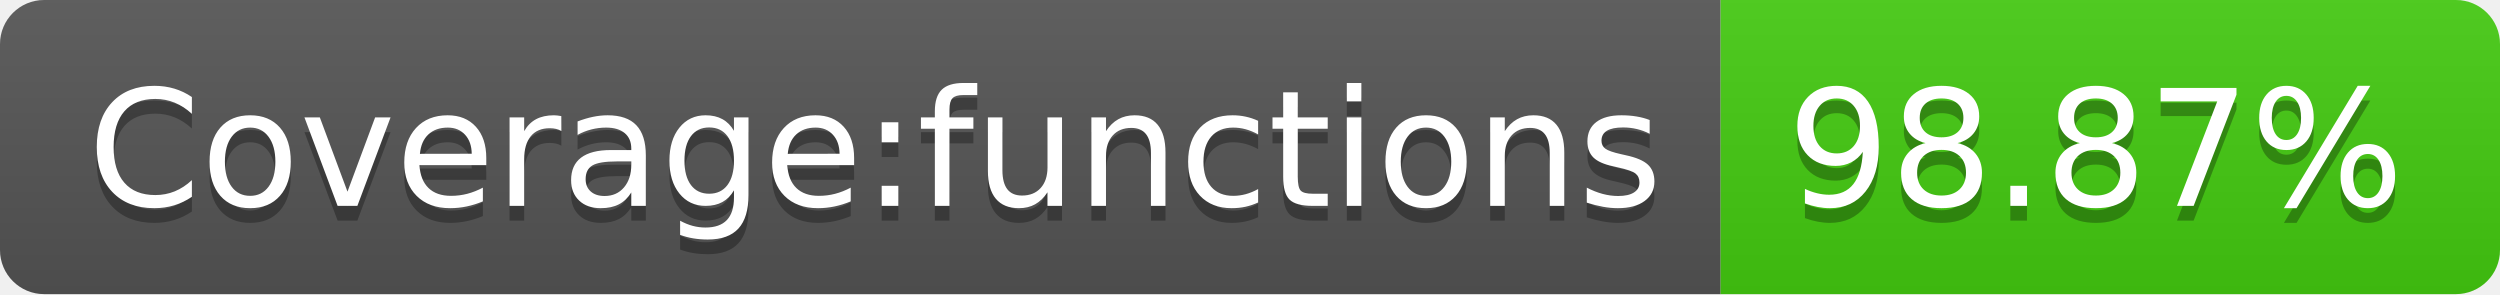
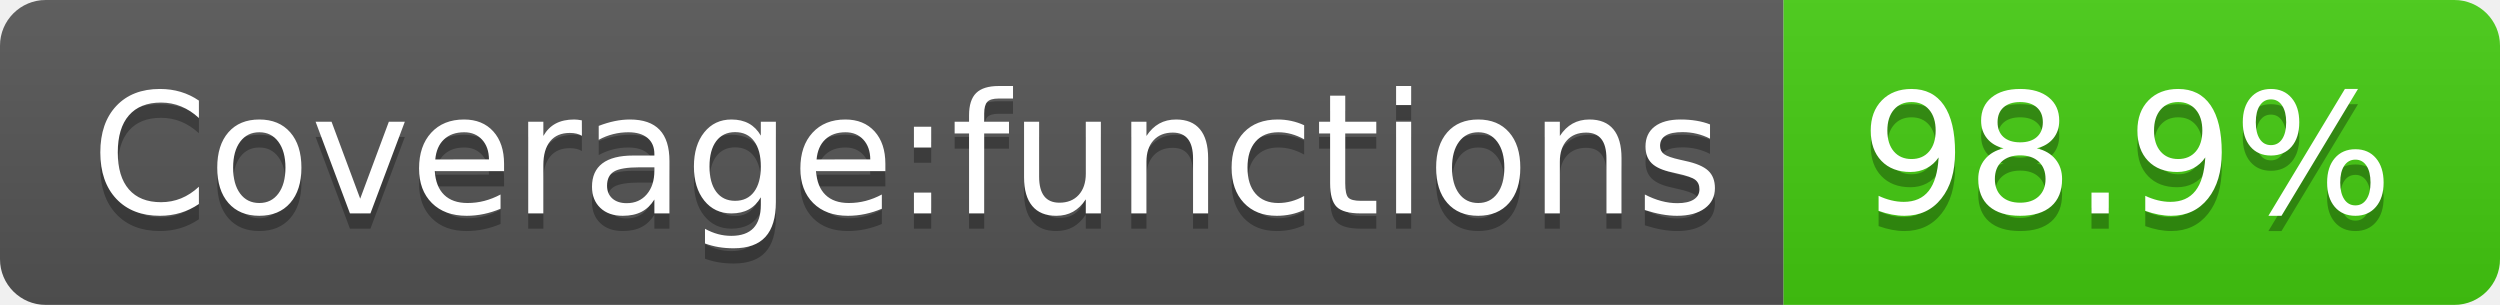
- <svg xmlns="http://www.w3.org/2000/svg" width="170" height="20" role="img" aria-label="Coverage:functions: 98.87%">
+ <svg xmlns="http://www.w3.org/2000/svg" width="164" height="20" role="img" aria-label="Coverage:functions: 98.9%">
  <linearGradient id="s" x2="0" y2="100%">
    <stop offset="0" stop-color="#bbb" stop-opacity=".1" />
    <stop offset="1" stop-opacity=".1" />
  </linearGradient>
  <clipPath id="r">
-     <rect width="170" height="20" rx="3" fill="#fff" />
+     <rect width="164" height="20" rx="3" fill="#fff" />
  </clipPath>
  <g clip-path="url(#r)">
    <rect width="117" height="20" fill="#555" />
-     <rect x="117" width="53" height="20" fill="#4c1" />
-     <rect width="170" height="20" fill="url(#s)" />
+     <rect x="117" width="47" height="20" fill="#4c1" />
+     <rect width="164" height="20" fill="url(#s)" />
  </g>
  <g fill="#fff" text-anchor="middle" font-family="Verdana,Geneva,DejaVu Sans,sans-serif" text-rendering="geometricPrecision" font-size="110">
    <text aria-hidden="true" x="595" y="150" fill="#010101" fill-opacity=".3" transform="scale(.1)" textLength="1070">Coverage:functions</text>
    <text x="595" y="140" transform="scale(.1)" fill="#fff" textLength="1070">Coverage:functions</text>
-     <text aria-hidden="true" x="1425" y="150" fill="#010101" fill-opacity=".3" transform="scale(.1)" textLength="430">98.87%</text>
-     <text x="1425" y="140" transform="scale(.1)" fill="#fff" textLength="430">98.87%</text>
+     <text aria-hidden="true" x="1395" y="150" fill="#010101" fill-opacity=".3" transform="scale(.1)" textLength="370">98.9%</text>
+     <text x="1395" y="140" transform="scale(.1)" fill="#fff" textLength="370">98.9%</text>
  </g>
</svg>
